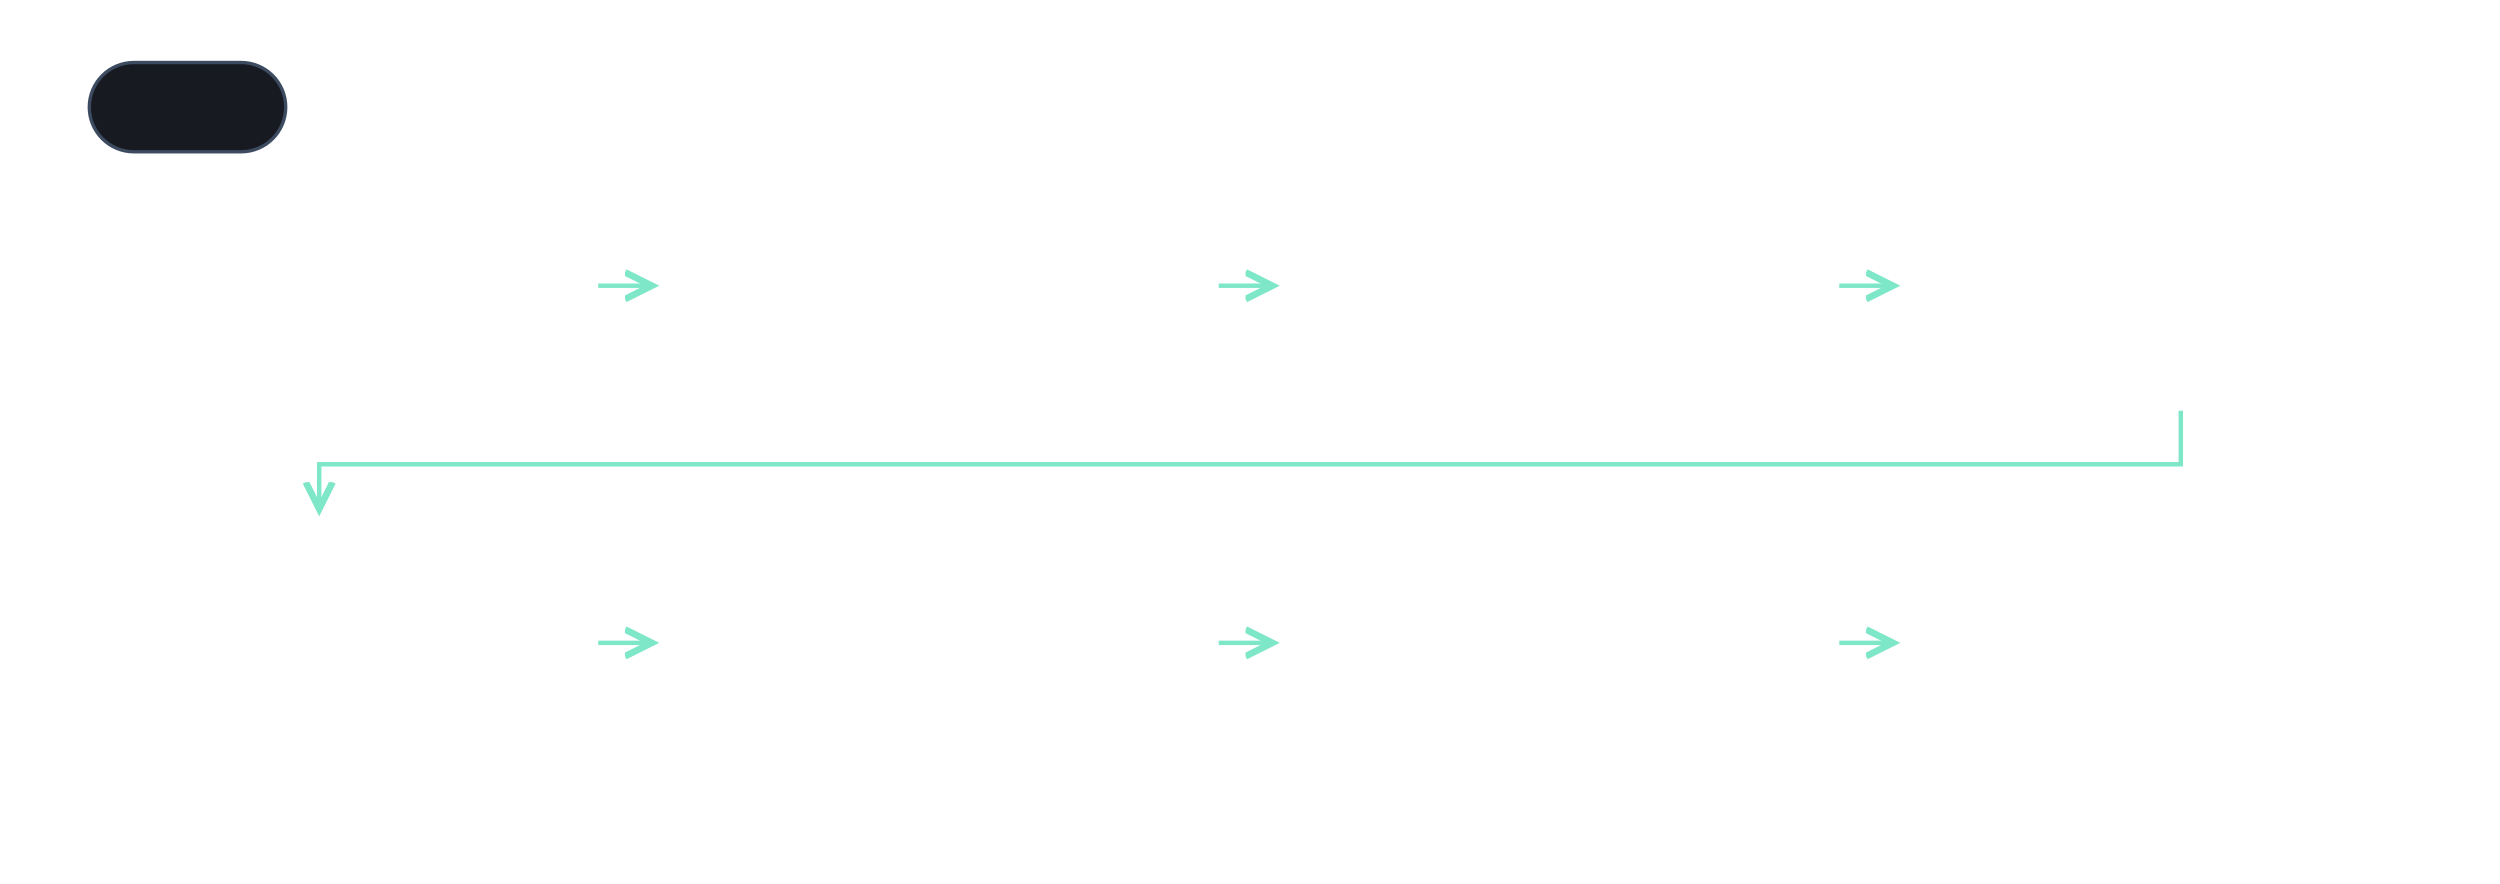
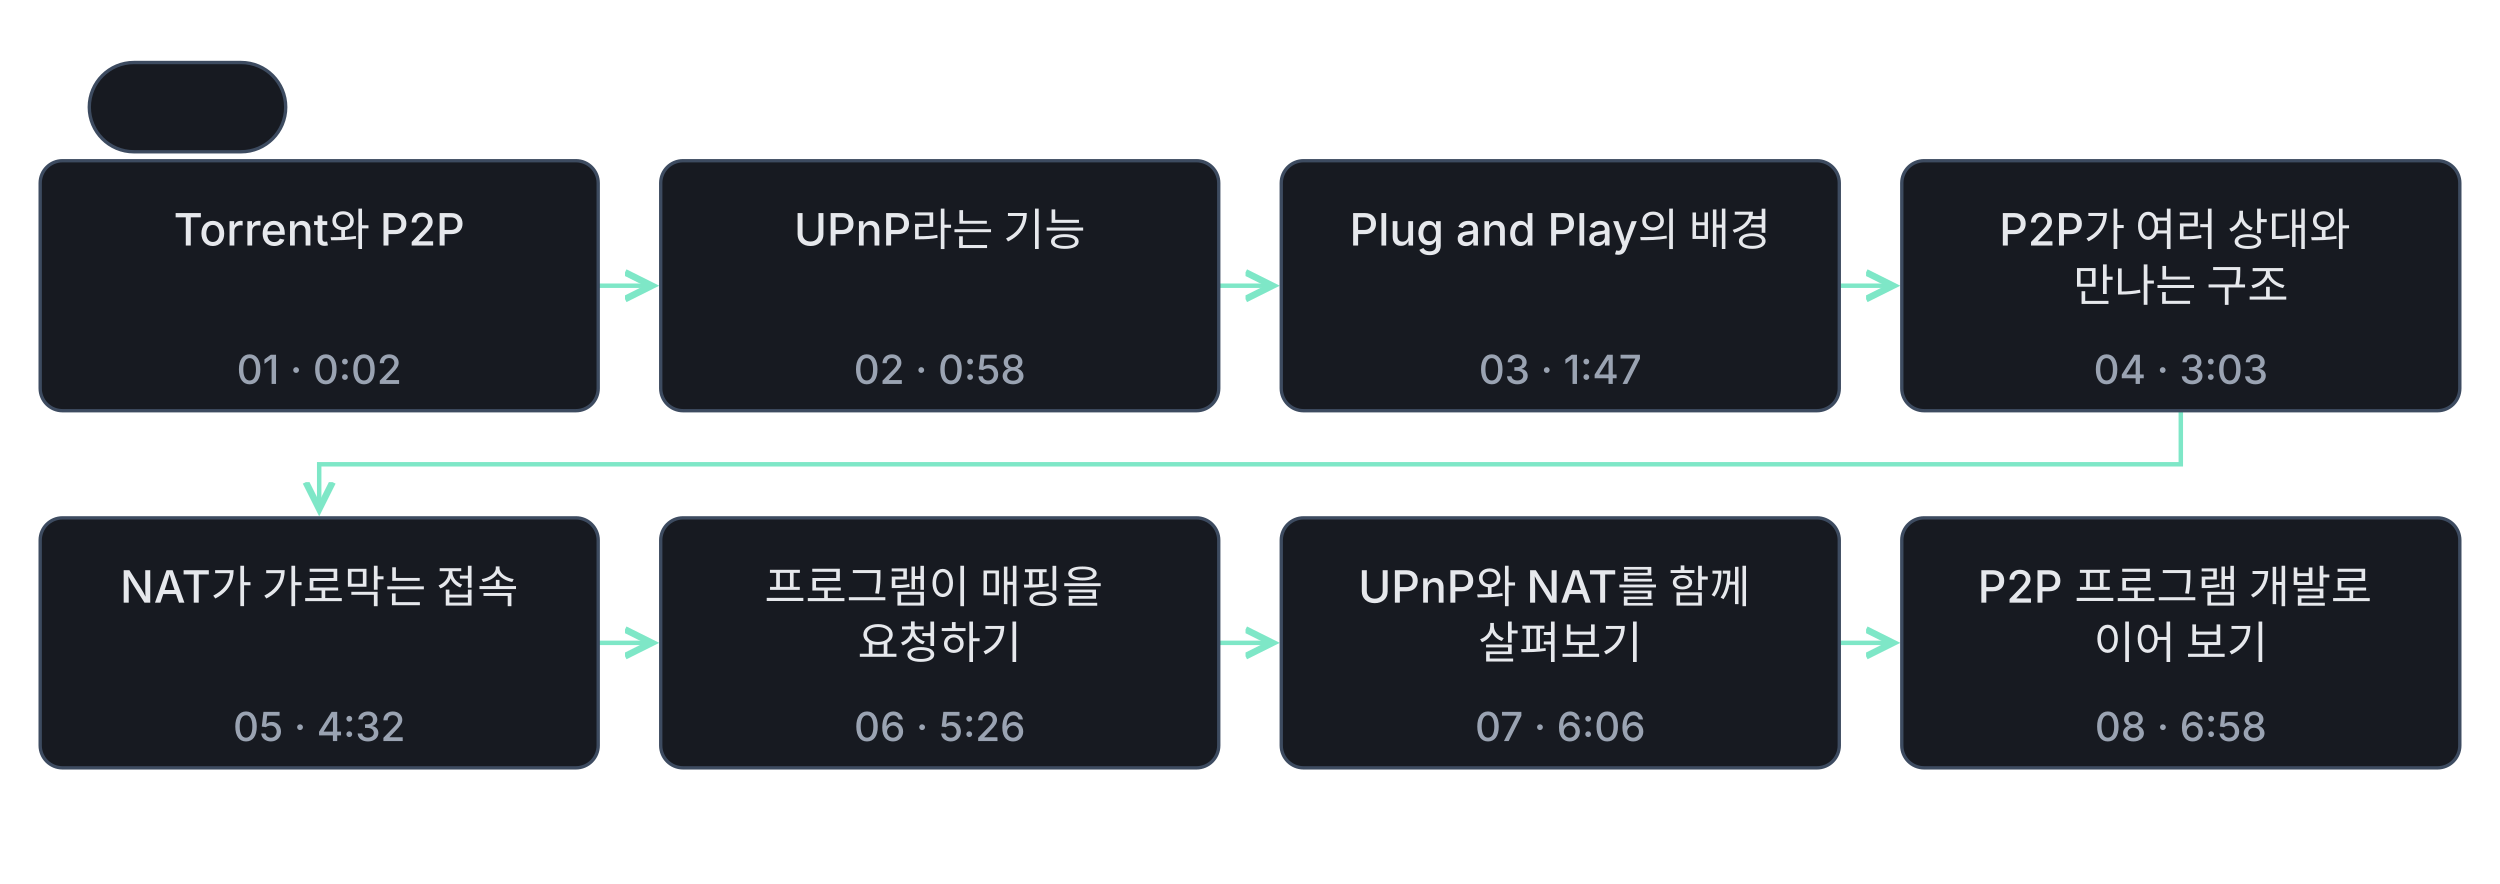
<svg xmlns="http://www.w3.org/2000/svg" class="learning-flow" viewBox="0 0 1120 396" role="group" aria-labelledby="lesson-16-advanced-export-title lesson-16-advanced-export-desc" lang="ko">
  <defs>
    <marker id="lesson-16-advanced-export-arrow" markerWidth="8" markerHeight="8" refX="6" refY="4" orient="auto">
      <path d="M0 1 L6 4 L0 7" fill="none" stroke="#7ee7c7" stroke-width="1.5" />
    </marker>
  </defs>
-   <style>.learning-flow{background:#0f1115}.learning-flow text{font:500 20px -apple-system,BlinkMacSystemFont,'Apple SD Gothic Neo','Segoe UI',sans-serif;fill:#e6e8ec}.learning-flow .flow-time{font-size:18px;fill:#9aa3b2}.learning-flow .flow-note{font-size:18px;fill:#9aa3b2}.learning-flow rect{fill:#171a21;stroke:#3d4b60;stroke-width:1.5}.learning-flow a:hover rect,.learning-flow a:focus rect{stroke:#7ee7c7;stroke-width:3}.learning-flow a:focus{outline:none}</style>
+   <style>.learning-flow{background:#0f1115}.learning-flow text{font:500 20px -apple-system,BlinkMacSystemFont,'Apple SD Gothic Neo','Segoe UI',sans-serif;fill:#e6e8ec}.learning-flow .flow-time{font-size:18px;fill:#9aa3b2}.learning-flow .flow-note{font-size:18px;fill:#9aa3b2}.learning-flow rect{fill:#171a21;stroke:#3d4b60;stroke-width:1.5}</style>
  <g class="stage-indicator" aria-hidden="true">
    <rect x="40" y="28" width="88" height="40" rx="20" fill="#171a21" stroke="#3d4b60" stroke-width="2" />
    <text x="84" y="55" text-anchor="middle" font-size="20" font-weight="700" fill="#e6e8ec" opacity="0">1 / 8<animate attributeName="opacity" values="1;1;0;0" keyTimes="0;0.094;0.98;1" calcMode="linear" dur="16s" repeatCount="indefinite" />
    </text>
    <text x="84" y="55" text-anchor="middle" font-size="20" font-weight="700" fill="#e6e8ec" opacity="0">2 / 8<animate attributeName="opacity" values="0;1;1;0;0" keyTimes="0;0.094;0.188;0.98;1" calcMode="linear" dur="16s" repeatCount="indefinite" />
    </text>
    <text x="84" y="55" text-anchor="middle" font-size="20" font-weight="700" fill="#e6e8ec" opacity="0">3 / 8<animate attributeName="opacity" values="0;1;1;0;0" keyTimes="0;0.188;0.281;0.98;1" calcMode="linear" dur="16s" repeatCount="indefinite" />
    </text>
    <text x="84" y="55" text-anchor="middle" font-size="20" font-weight="700" fill="#e6e8ec" opacity="0">4 / 8<animate attributeName="opacity" values="0;1;1;0;0" keyTimes="0;0.281;0.375;0.98;1" calcMode="linear" dur="16s" repeatCount="indefinite" />
    </text>
    <text x="84" y="55" text-anchor="middle" font-size="20" font-weight="700" fill="#e6e8ec" opacity="0">5 / 8<animate attributeName="opacity" values="0;1;1;0;0" keyTimes="0;0.375;0.469;0.98;1" calcMode="linear" dur="16s" repeatCount="indefinite" />
    </text>
    <text x="84" y="55" text-anchor="middle" font-size="20" font-weight="700" fill="#e6e8ec" opacity="0">6 / 8<animate attributeName="opacity" values="0;1;1;0;0" keyTimes="0;0.469;0.562;0.98;1" calcMode="linear" dur="16s" repeatCount="indefinite" />
    </text>
    <text x="84" y="55" text-anchor="middle" font-size="20" font-weight="700" fill="#e6e8ec" opacity="0">7 / 8<animate attributeName="opacity" values="0;1;1;0;0" keyTimes="0;0.562;0.656;0.98;1" calcMode="linear" dur="16s" repeatCount="indefinite" />
    </text>
    <text x="84" y="55" text-anchor="middle" font-size="20" font-weight="700" fill="#e6e8ec" opacity="0">8 / 8<animate attributeName="opacity" values="0;1;1;0;0" keyTimes="0;0.656;1;0.98;1" calcMode="linear" dur="16s" repeatCount="indefinite" />
    </text>
  </g>
  <g transform="translate(0 56)">
    <g fill="none" stroke="#7ee7c7" stroke-width="2" marker-end="url(#lesson-16-advanced-export-arrow)">
      <path d="M268 72.0 H292" />
      <path d="M546 72.0 H570" />
      <path d="M824 72.0 H848" />
      <path d="M977.0 128 V152.0 H143.0 V172" />
      <path d="M268 232.0 H292" />
      <path d="M546 232.0 H570" />
      <path d="M824 232.0 H848" />
    </g>
-     <a href="../lesson-16.html#concept-advanced-16-01" target="_top" aria-label="Torrent와 P2P 설명으로 이동" opacity="0" visibility="hidden">
-       <animate attributeName="opacity" values="0;1;1" keyTimes="0;0.016;1" dur="16s" repeatCount="indefinite" />
-       <animate attributeName="visibility" values="hidden;visible;visible" keyTimes="0;0.016;1" calcMode="discrete" dur="16s" repeatCount="indefinite" />
-       <rect x="18" y="16" width="250" height="112" rx="10" />
-       <text x="143.0" y="54" text-anchor="middle">
-         <tspan x="143.0" dy="0">Torrent와 P2P</tspan>
-       </text>
-       <text class="flow-time" x="143.0" y="116" text-anchor="middle">01 · 0:02</text>
-     </a>
-     <a href="../lesson-16.html#concept-advanced-16-02" target="_top" aria-label="UPnP라는 기능 설명으로 이동" opacity="0" visibility="hidden">
-       <animate attributeName="opacity" values="0;0;1;1" keyTimes="0;0.094;0.109;1" dur="16s" repeatCount="indefinite" />
-       <animate attributeName="visibility" values="hidden;hidden;visible;visible" keyTimes="0;0.094;0.109;1" calcMode="discrete" dur="16s" repeatCount="indefinite" />
-       <rect x="296" y="16" width="250" height="112" rx="10" />
-       <text x="421.0" y="54" text-anchor="middle">
-         <tspan x="421.0" dy="0">UPnP라는 기능</tspan>
-       </text>
-       <text class="flow-time" x="421.0" y="116" text-anchor="middle">02 · 0:58</text>
-     </a>
-     <a href="../lesson-16.html#concept-advanced-16-03" target="_top" aria-label="Plug and Play의 배경 설명으로 이동" opacity="0" visibility="hidden">
-       <animate attributeName="opacity" values="0;0;1;1" keyTimes="0;0.188;0.203;1" dur="16s" repeatCount="indefinite" />
-       <animate attributeName="visibility" values="hidden;hidden;visible;visible" keyTimes="0;0.188;0.203;1" calcMode="discrete" dur="16s" repeatCount="indefinite" />
-       <rect x="574" y="16" width="250" height="112" rx="10" />
-       <text x="699.0" y="54" text-anchor="middle">
-         <tspan x="699.0" dy="0">Plug and Play의 배경</tspan>
-       </text>
-       <text class="flow-time" x="699.0" y="116" text-anchor="middle">03 · 1:47</text>
-     </a>
-     <a href="../lesson-16.html#concept-advanced-16-04" target="_top" aria-label="P2P가 여러 상대와 만나는 구조 설명으로 이동" opacity="0" visibility="hidden">
-       <animate attributeName="opacity" values="0;0;1;1" keyTimes="0;0.281;0.297;1" dur="16s" repeatCount="indefinite" />
-       <animate attributeName="visibility" values="hidden;hidden;visible;visible" keyTimes="0;0.281;0.297;1" calcMode="discrete" dur="16s" repeatCount="indefinite" />
-       <rect x="852" y="16" width="250" height="112" rx="10" />
-       <text x="977.0" y="54" text-anchor="middle">
-         <tspan x="977.0" dy="0">P2P가 여러 상대와</tspan>
-         <tspan x="977.0" dy="25">만나는 구조</tspan>
-       </text>
-       <text class="flow-time" x="977.0" y="116" text-anchor="middle">04 · 3:03</text>
-     </a>
-     <a href="../lesson-16.html#concept-advanced-16-05" target="_top" aria-label="NAT가 가로막는 접속 설명으로 이동" opacity="0" visibility="hidden">
-       <animate attributeName="opacity" values="0;0;1;1" keyTimes="0;0.375;0.391;1" dur="16s" repeatCount="indefinite" />
-       <animate attributeName="visibility" values="hidden;hidden;visible;visible" keyTimes="0;0.375;0.391;1" calcMode="discrete" dur="16s" repeatCount="indefinite" />
-       <rect x="18" y="176" width="250" height="112" rx="10" />
-       <text x="143.0" y="214" text-anchor="middle">
-         <tspan x="143.0" dy="0">NAT가 가로막는 접속</tspan>
-       </text>
-       <text class="flow-time" x="143.0" y="276" text-anchor="middle">05 · 4:32</text>
-     </a>
-     <a href="../lesson-16.html#concept-advanced-16-06" target="_top" aria-label="프로그램이 매핑을 요청하기 설명으로 이동" opacity="0" visibility="hidden">
-       <animate attributeName="opacity" values="0;0;1;1" keyTimes="0;0.469;0.484;1" dur="16s" repeatCount="indefinite" />
-       <animate attributeName="visibility" values="hidden;hidden;visible;visible" keyTimes="0;0.469;0.484;1" calcMode="discrete" dur="16s" repeatCount="indefinite" />
-       <rect x="296" y="176" width="250" height="112" rx="10" />
-       <text x="421.0" y="214" text-anchor="middle">
-         <tspan x="421.0" dy="0">프로그램이 매핑을</tspan>
-         <tspan x="421.0" dy="25">요청하기</tspan>
-       </text>
-       <text class="flow-time" x="421.0" y="276" text-anchor="middle">06 · 5:26</text>
-     </a>
-     <a href="../lesson-16.html#concept-advanced-16-07" target="_top" aria-label="UPnP와 NAT를 함께 살펴보기 설명으로 이동" opacity="0" visibility="hidden">
-       <animate attributeName="opacity" values="0;0;1;1" keyTimes="0;0.562;0.578;1" dur="16s" repeatCount="indefinite" />
-       <animate attributeName="visibility" values="hidden;hidden;visible;visible" keyTimes="0;0.562;0.578;1" calcMode="discrete" dur="16s" repeatCount="indefinite" />
-       <rect x="574" y="176" width="250" height="112" rx="10" />
-       <text x="699.0" y="214" text-anchor="middle">
-         <tspan x="699.0" dy="0">UPnP와 NAT를 함께</tspan>
-         <tspan x="699.0" dy="25">살펴보기</tspan>
-       </text>
-       <text class="flow-time" x="699.0" y="276" text-anchor="middle">07 · 6:06</text>
-     </a>
-     <a href="../lesson-16.html#concept-advanced-16-08" target="_top" aria-label="P2P 프로그램 개발로 이어 보기 설명으로 이동" opacity="0" visibility="hidden">
-       <animate attributeName="opacity" values="0;0;1;1" keyTimes="0;0.656;0.672;1" dur="16s" repeatCount="indefinite" />
-       <animate attributeName="visibility" values="hidden;hidden;visible;visible" keyTimes="0;0.656;0.672;1" calcMode="discrete" dur="16s" repeatCount="indefinite" />
-       <rect x="852" y="176" width="250" height="112" rx="10" />
-       <text x="977.0" y="214" text-anchor="middle">
-         <tspan x="977.0" dy="0">P2P 프로그램 개발로</tspan>
-         <tspan x="977.0" dy="25">이어 보기</tspan>
-       </text>
-       <text class="flow-time" x="977.0" y="276" text-anchor="middle">08 · 6:58</text>
-     </a>
+     <animate attributeName="opacity" values="0;1;1" keyTimes="0;0.016;1" dur="16s" repeatCount="indefinite" />
+     <animate attributeName="visibility" values="hidden;visible;visible" keyTimes="0;0.016;1" calcMode="discrete" dur="16s" repeatCount="indefinite" />
+     <rect x="18" y="16" width="250" height="112" rx="10" />
+     <text x="143.0" y="54" text-anchor="middle">
+       <tspan x="143.0" dy="0">Torrent와 P2P</tspan>
+     </text>
+     <text class="flow-time" x="143.0" y="116" text-anchor="middle">01 · 0:02</text>
+     <animate attributeName="opacity" values="0;0;1;1" keyTimes="0;0.094;0.109;1" dur="16s" repeatCount="indefinite" />
+     <animate attributeName="visibility" values="hidden;hidden;visible;visible" keyTimes="0;0.094;0.109;1" calcMode="discrete" dur="16s" repeatCount="indefinite" />
+     <rect x="296" y="16" width="250" height="112" rx="10" />
+     <text x="421.0" y="54" text-anchor="middle">
+       <tspan x="421.0" dy="0">UPnP라는 기능</tspan>
+     </text>
+     <text class="flow-time" x="421.0" y="116" text-anchor="middle">02 · 0:58</text>
+     <animate attributeName="opacity" values="0;0;1;1" keyTimes="0;0.188;0.203;1" dur="16s" repeatCount="indefinite" />
+     <animate attributeName="visibility" values="hidden;hidden;visible;visible" keyTimes="0;0.188;0.203;1" calcMode="discrete" dur="16s" repeatCount="indefinite" />
+     <rect x="574" y="16" width="250" height="112" rx="10" />
+     <text x="699.0" y="54" text-anchor="middle">
+       <tspan x="699.0" dy="0">Plug and Play의 배경</tspan>
+     </text>
+     <text class="flow-time" x="699.0" y="116" text-anchor="middle">03 · 1:47</text>
+     <animate attributeName="opacity" values="0;0;1;1" keyTimes="0;0.281;0.297;1" dur="16s" repeatCount="indefinite" />
+     <animate attributeName="visibility" values="hidden;hidden;visible;visible" keyTimes="0;0.281;0.297;1" calcMode="discrete" dur="16s" repeatCount="indefinite" />
+     <rect x="852" y="16" width="250" height="112" rx="10" />
+     <text x="977.0" y="54" text-anchor="middle">
+       <tspan x="977.0" dy="0">P2P가 여러 상대와</tspan>
+       <tspan x="977.0" dy="25">만나는 구조</tspan>
+     </text>
+     <text class="flow-time" x="977.0" y="116" text-anchor="middle">04 · 3:03</text>
+     <animate attributeName="opacity" values="0;0;1;1" keyTimes="0;0.375;0.391;1" dur="16s" repeatCount="indefinite" />
+     <animate attributeName="visibility" values="hidden;hidden;visible;visible" keyTimes="0;0.375;0.391;1" calcMode="discrete" dur="16s" repeatCount="indefinite" />
+     <rect x="18" y="176" width="250" height="112" rx="10" />
+     <text x="143.0" y="214" text-anchor="middle">
+       <tspan x="143.0" dy="0">NAT가 가로막는 접속</tspan>
+     </text>
+     <text class="flow-time" x="143.0" y="276" text-anchor="middle">05 · 4:32</text>
+     <animate attributeName="opacity" values="0;0;1;1" keyTimes="0;0.469;0.484;1" dur="16s" repeatCount="indefinite" />
+     <animate attributeName="visibility" values="hidden;hidden;visible;visible" keyTimes="0;0.469;0.484;1" calcMode="discrete" dur="16s" repeatCount="indefinite" />
+     <rect x="296" y="176" width="250" height="112" rx="10" />
+     <text x="421.0" y="214" text-anchor="middle">
+       <tspan x="421.0" dy="0">프로그램이 매핑을</tspan>
+       <tspan x="421.0" dy="25">요청하기</tspan>
+     </text>
+     <text class="flow-time" x="421.0" y="276" text-anchor="middle">06 · 5:26</text>
+     <animate attributeName="opacity" values="0;0;1;1" keyTimes="0;0.562;0.578;1" dur="16s" repeatCount="indefinite" />
+     <animate attributeName="visibility" values="hidden;hidden;visible;visible" keyTimes="0;0.562;0.578;1" calcMode="discrete" dur="16s" repeatCount="indefinite" />
+     <rect x="574" y="176" width="250" height="112" rx="10" />
+     <text x="699.0" y="214" text-anchor="middle">
+       <tspan x="699.0" dy="0">UPnP와 NAT를 함께</tspan>
+       <tspan x="699.0" dy="25">살펴보기</tspan>
+     </text>
+     <text class="flow-time" x="699.0" y="276" text-anchor="middle">07 · 6:06</text>
+     <animate attributeName="opacity" values="0;0;1;1" keyTimes="0;0.656;0.672;1" dur="16s" repeatCount="indefinite" />
+     <animate attributeName="visibility" values="hidden;hidden;visible;visible" keyTimes="0;0.656;0.672;1" calcMode="discrete" dur="16s" repeatCount="indefinite" />
+     <rect x="852" y="176" width="250" height="112" rx="10" />
+     <text x="977.0" y="214" text-anchor="middle">
+       <tspan x="977.0" dy="0">P2P 프로그램 개발로</tspan>
+       <tspan x="977.0" dy="25">이어 보기</tspan>
+     </text>
+     <text class="flow-time" x="977.0" y="276" text-anchor="middle">08 · 6:58</text>
  </g>
</svg>
